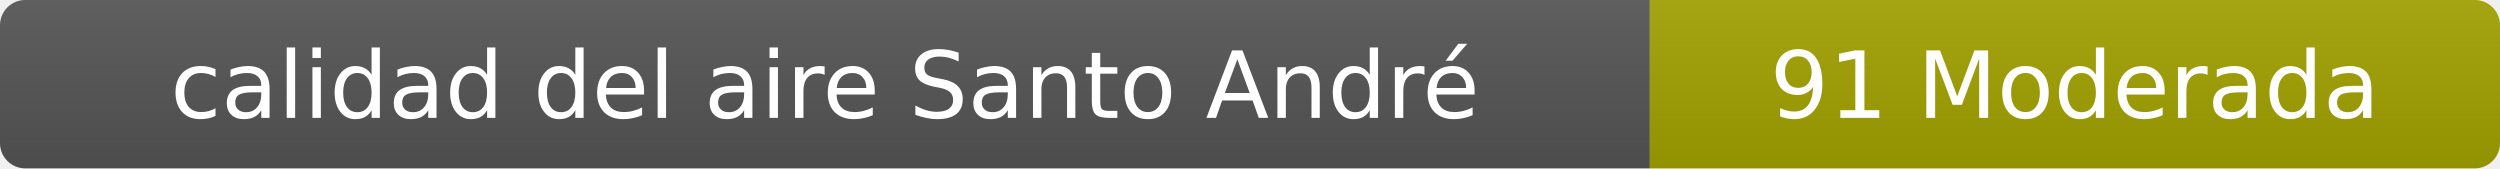
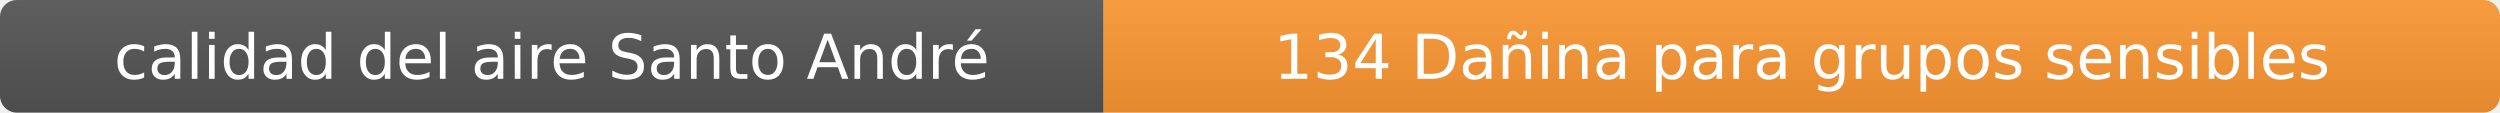
- <svg xmlns="http://www.w3.org/2000/svg" width="297" height="20" role="img" aria-label="calidad del aire: 91 Moderada">
+ <svg xmlns="http://www.w3.org/2000/svg" width="444" height="20" role="img" aria-label="calidad del aire: 134 Dañina para grupos sensibles">
  <linearGradient id="s" x2="0" y2="100%">
    <stop offset="0" stop-color="#bbb" stop-opacity=".1" />
    <stop offset="1" stop-opacity=".1" />
  </linearGradient>
  <clipPath id="r">
-     <rect width="297" height="20" rx="3" fill="#fff" />
+     <rect width="444" height="20" rx="3" fill="#fff" />
  </clipPath>
  <g clip-path="url(#r)">
    <rect width="196" height="20" fill="#555" />
-     <rect x="196" width="101" height="20" fill="#a3a300" />
-     <rect width="297" height="20" fill="url(#s)" />
+     <rect x="196" width="248" height="20" fill="#ff9933" />
+     <rect width="444" height="20" fill="url(#s)" />
  </g>
  <g fill="#fff" text-anchor="middle" font-family="Verdana,Geneva,DejaVu Sans,sans-serif" font-size="11">
    <text x="98" y="14">calidad del aire Santo André</text>
-     <text x="246.5" y="14">91 Moderada</text>
+     <text x="320" y="14">134 Dañina para grupos sensibles</text>
  </g>
</svg>
